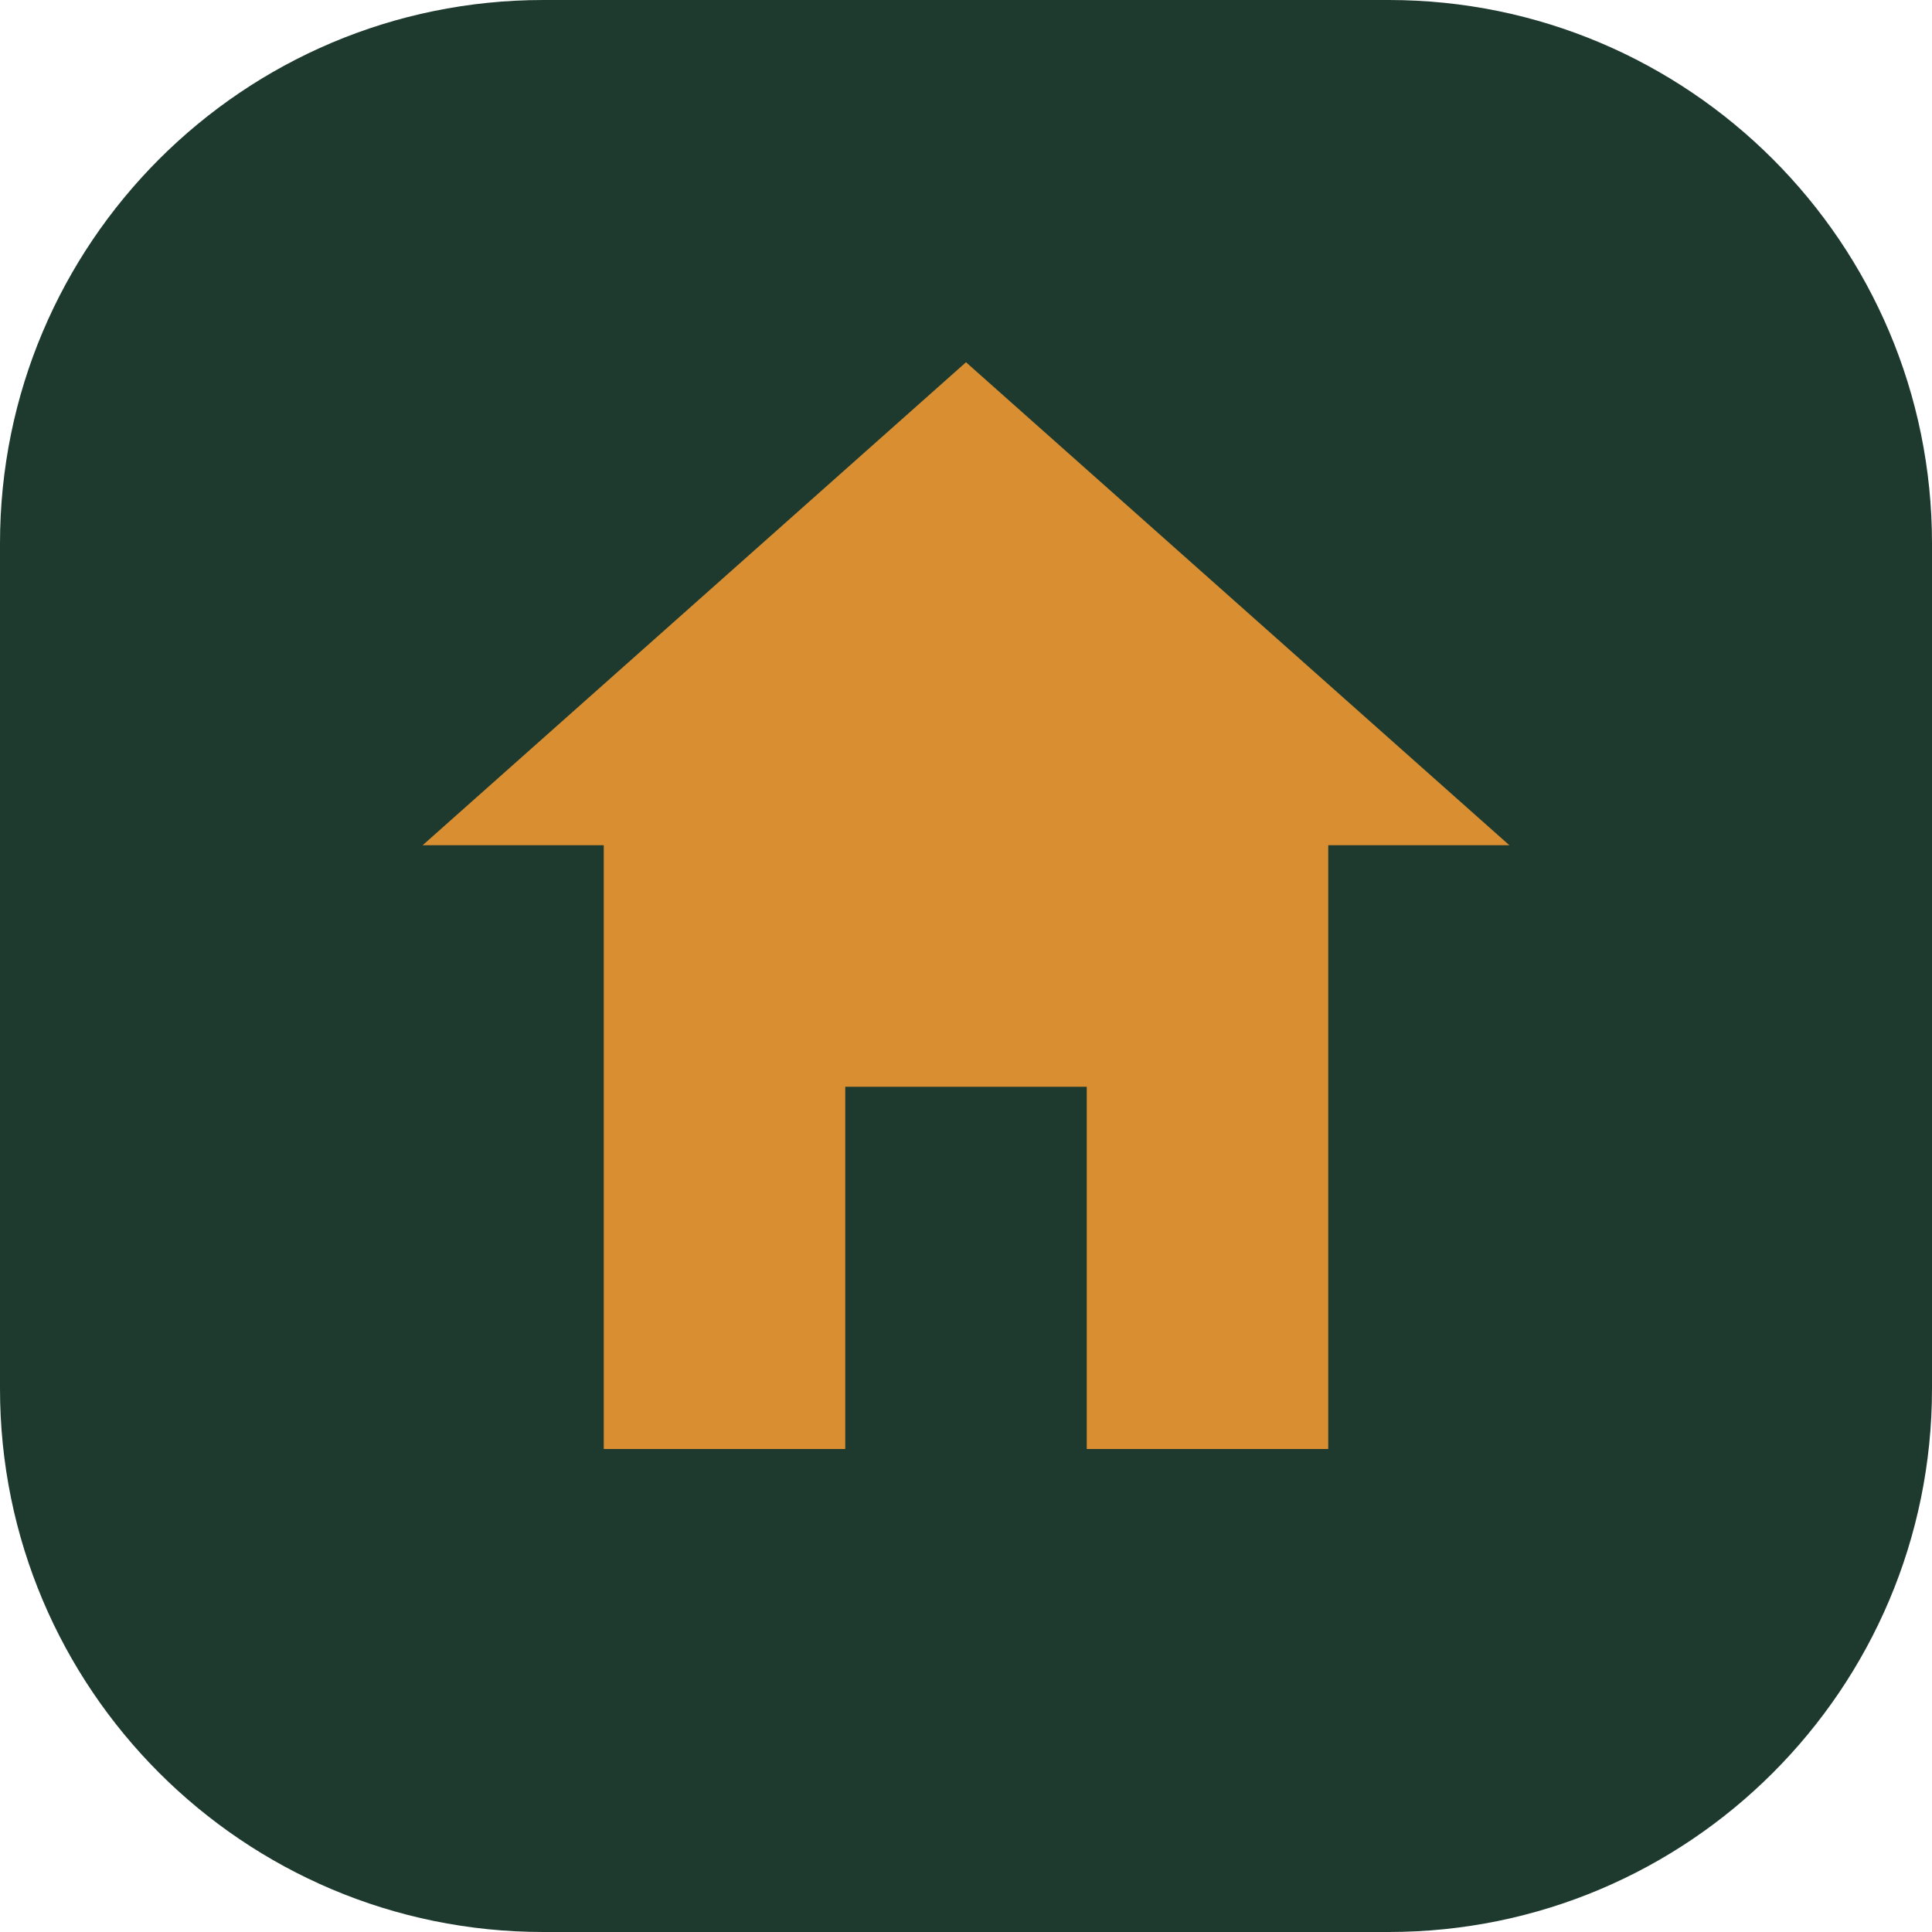
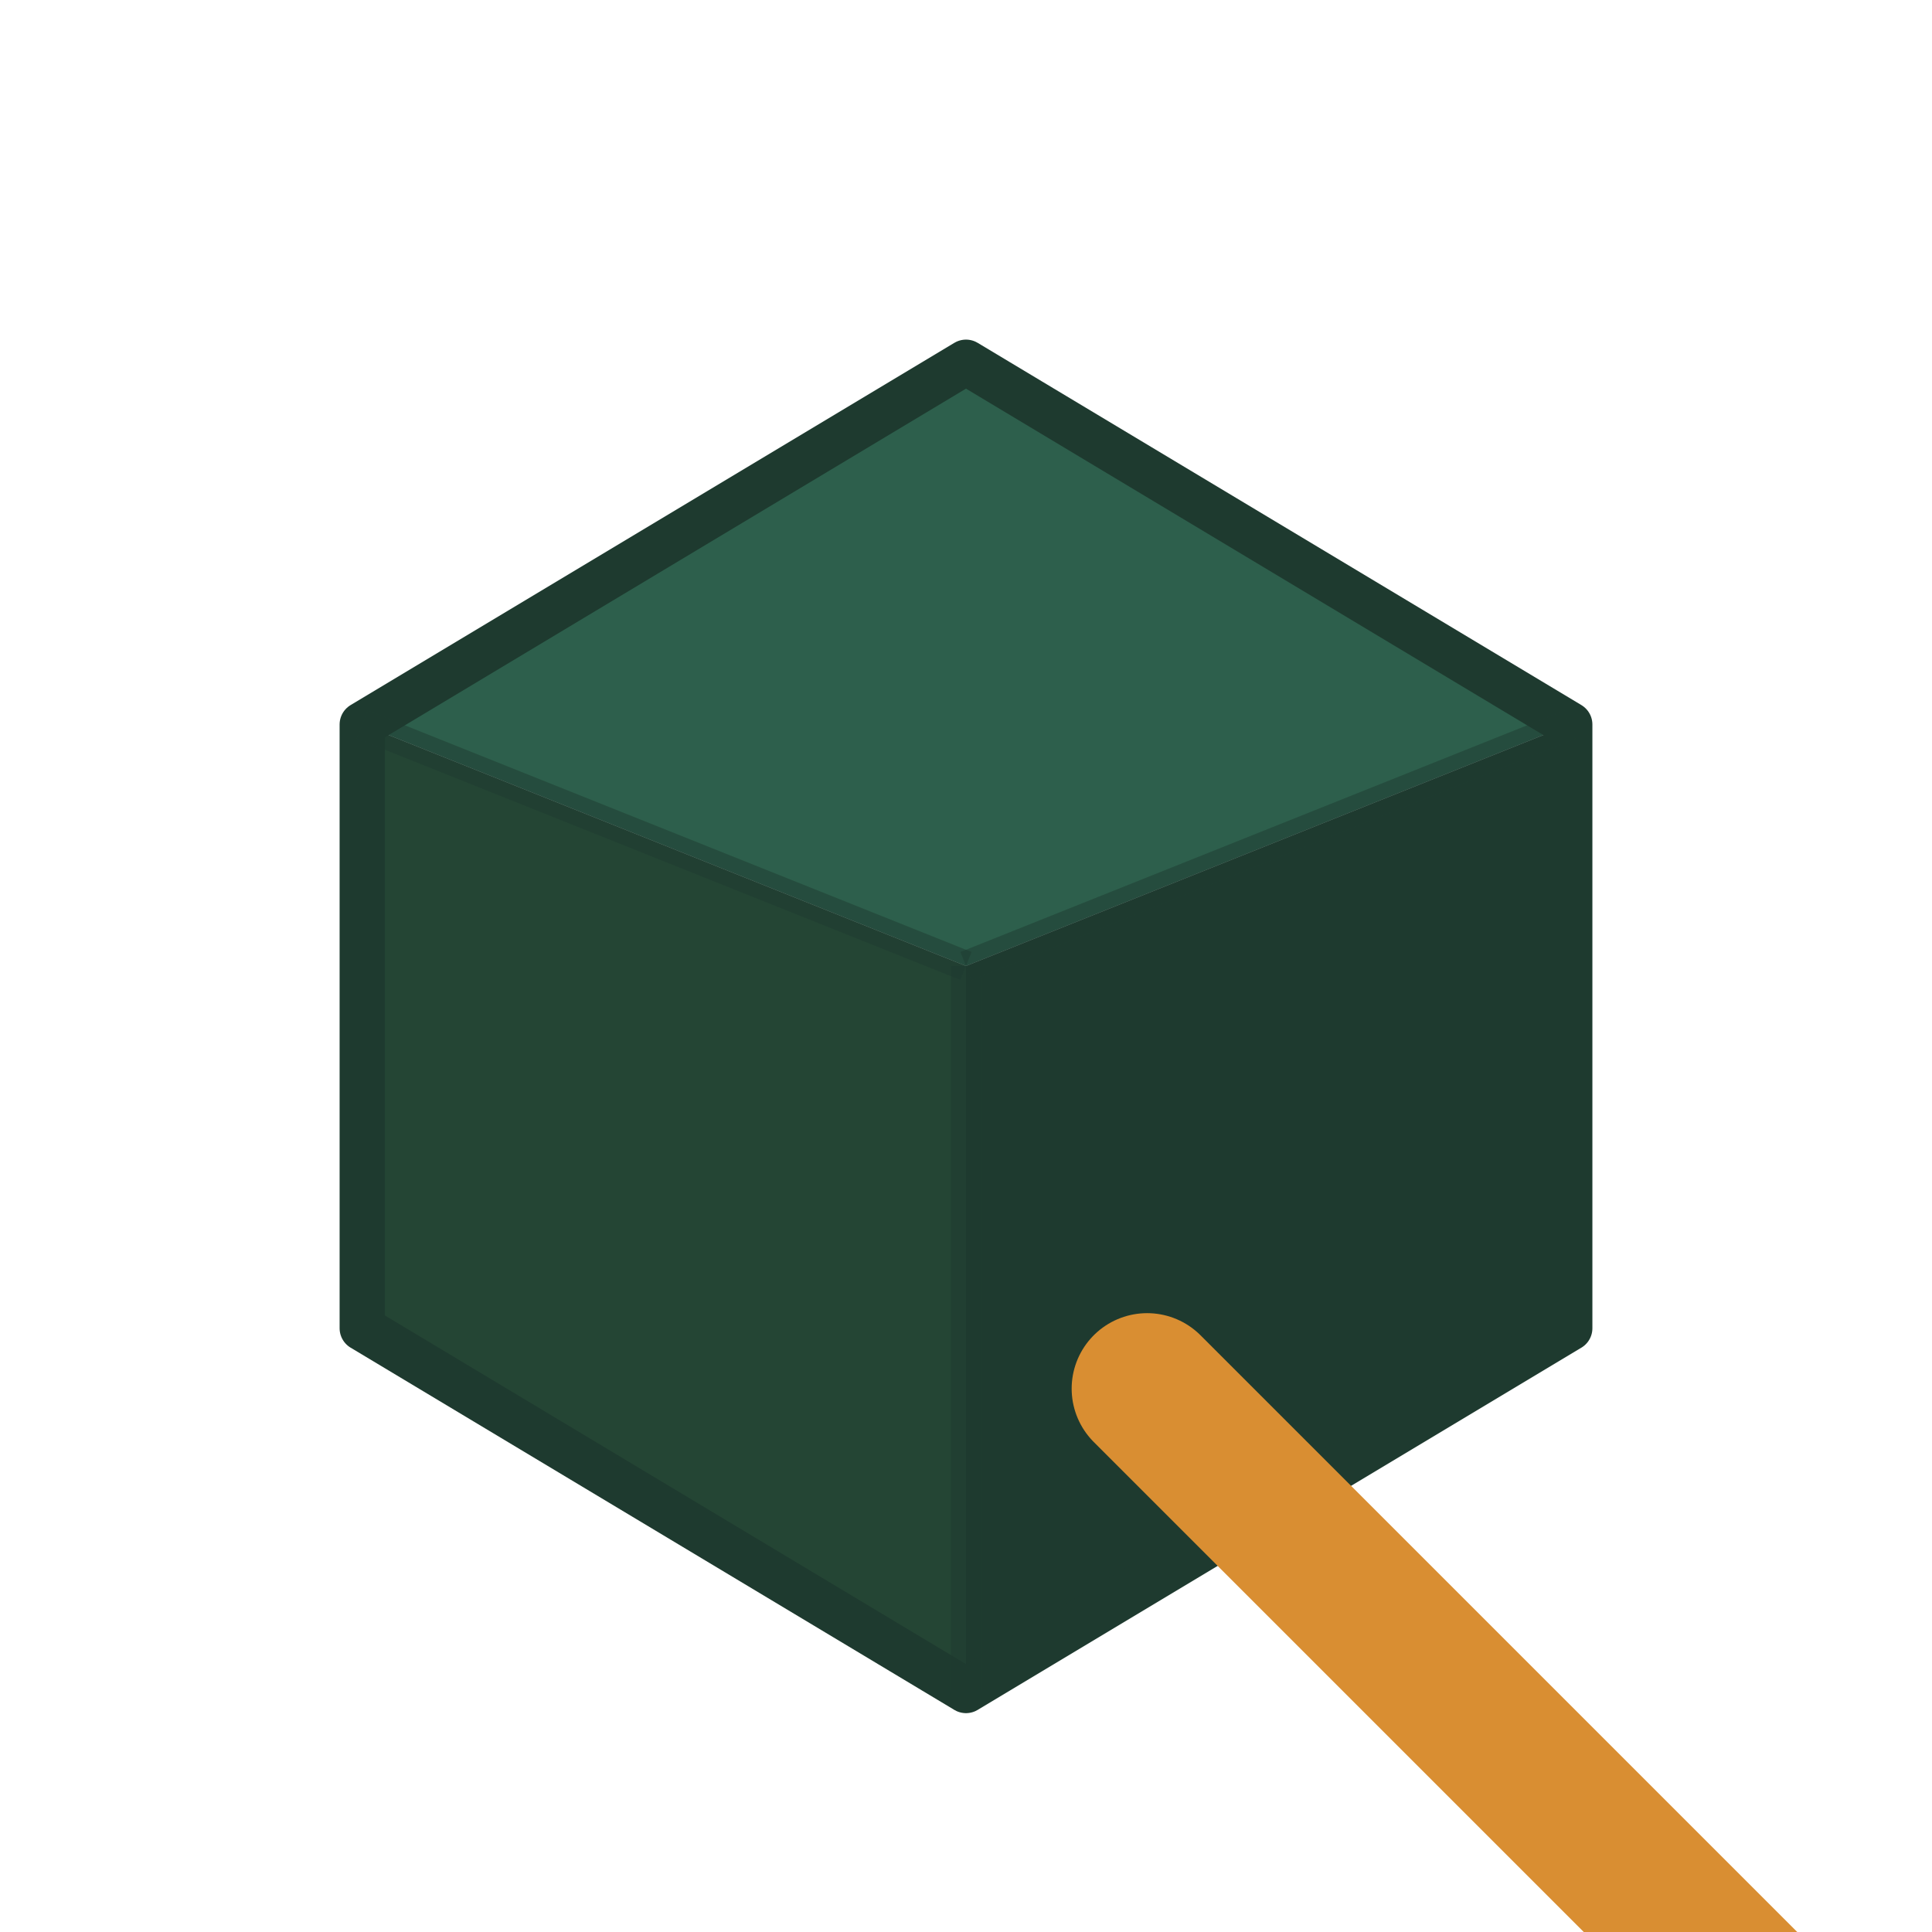
- <svg xmlns="http://www.w3.org/2000/svg" viewBox="0 0 32 32">
-   <rect width="32" height="32" rx="9" fill="#1E3A2F" />
-   <path d="M16 6l9 8h-3v10h-4v-6h-4v6h-4V14H7z" fill="#D98E32" />
+ <svg xmlns="http://www.w3.org/2000/svg" viewBox="0 0 64 64" fill="none">
+   <polygon points="32,12 52,24 32,32 12,24" fill="#2d5f4c" />
+   <polygon points="12,24 32,32 32,56 12,44" fill="#244534" />
+   <polygon points="32,32 52,24 52,44 32,56" fill="#1e3a2f" />
+   <polygon points="32,12 52,24 52,44 32,56 12,44 12,24" fill="none" stroke="#1e3a2f" stroke-width="1.5" stroke-linejoin="round" />
+   <line x1="32" y1="32" x2="32" y2="56" stroke="#1e3a2f" stroke-width="1" opacity="0.5" />
+   <line x1="32" y1="32" x2="12" y2="24" stroke="#1e3a2f" stroke-width="1" opacity="0.5" />
+   <line x1="32" y1="32" x2="52" y2="24" stroke="#1e3a2f" stroke-width="1" opacity="0.5" />
+   <line x1="38" y1="46" x2="58" y2="66" stroke="#d98e32" stroke-width="5" stroke-linecap="round" />
</svg>
